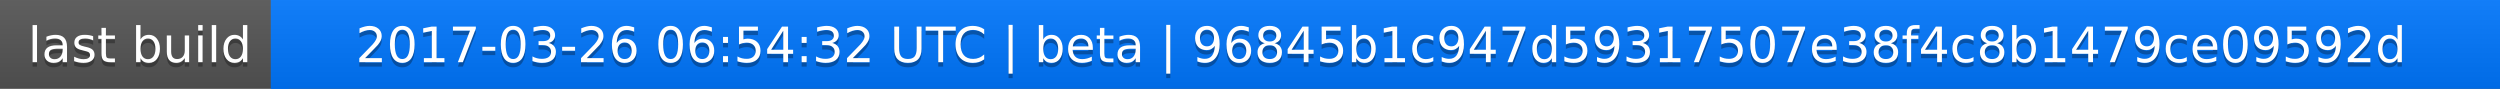
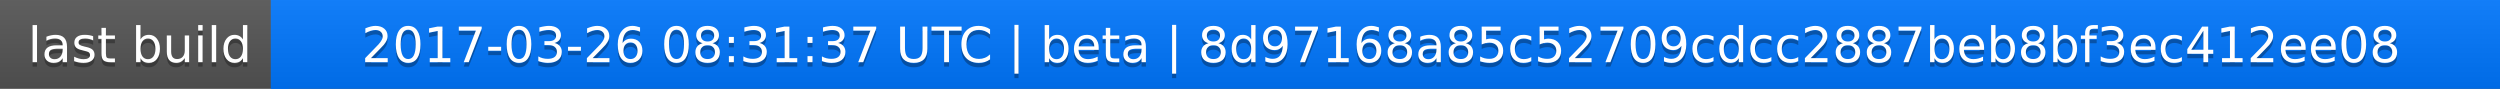
<svg xmlns="http://www.w3.org/2000/svg" width="563" height="20">
  <linearGradient id="a" x2="0" y2="100%">
    <stop offset="0" stop-color="#bbb" stop-opacity=".1" />
    <stop offset="1" stop-opacity=".1" />
  </linearGradient>
  <rect rx="0" width="563" height="20" fill="#555" />
  <rect rx="0" x="61" width="502" height="20" fill="#07f" />
  <path fill="#07f" d="M61 0h4v20h-4z" />
  <rect rx="0" width="563" height="20" fill="url(#a)" />
  <g fill="#fff" text-anchor="middle" font-family="DejaVu Sans,Verdana,Geneva,sans-serif" font-size="11">
    <text x="31.5" y="15" fill="#010101" fill-opacity=".3">last build</text>
    <text x="31.5" y="14">last build</text>
-     <text x="311" y="15" fill="#010101" fill-opacity=".3">2017-03-26 06:54:32 UTC | beta | 96845b1c947d59317507e38f4c8b1479ce09592d</text>
-     <text x="311" y="14">2017-03-26 06:54:32 UTC | beta | 96845b1c947d59317507e38f4c8b1479ce09592d</text>
+     <text x="311" y="15" fill="#010101" fill-opacity=".3">2017-03-26 08:31:37 UTC | beta | 8d97168a85c52709cdcc2887beb8bf3ec412ee08</text>
+     <text x="311" y="14">2017-03-26 08:31:37 UTC | beta | 8d97168a85c52709cdcc2887beb8bf3ec412ee08</text>
  </g>
</svg>
